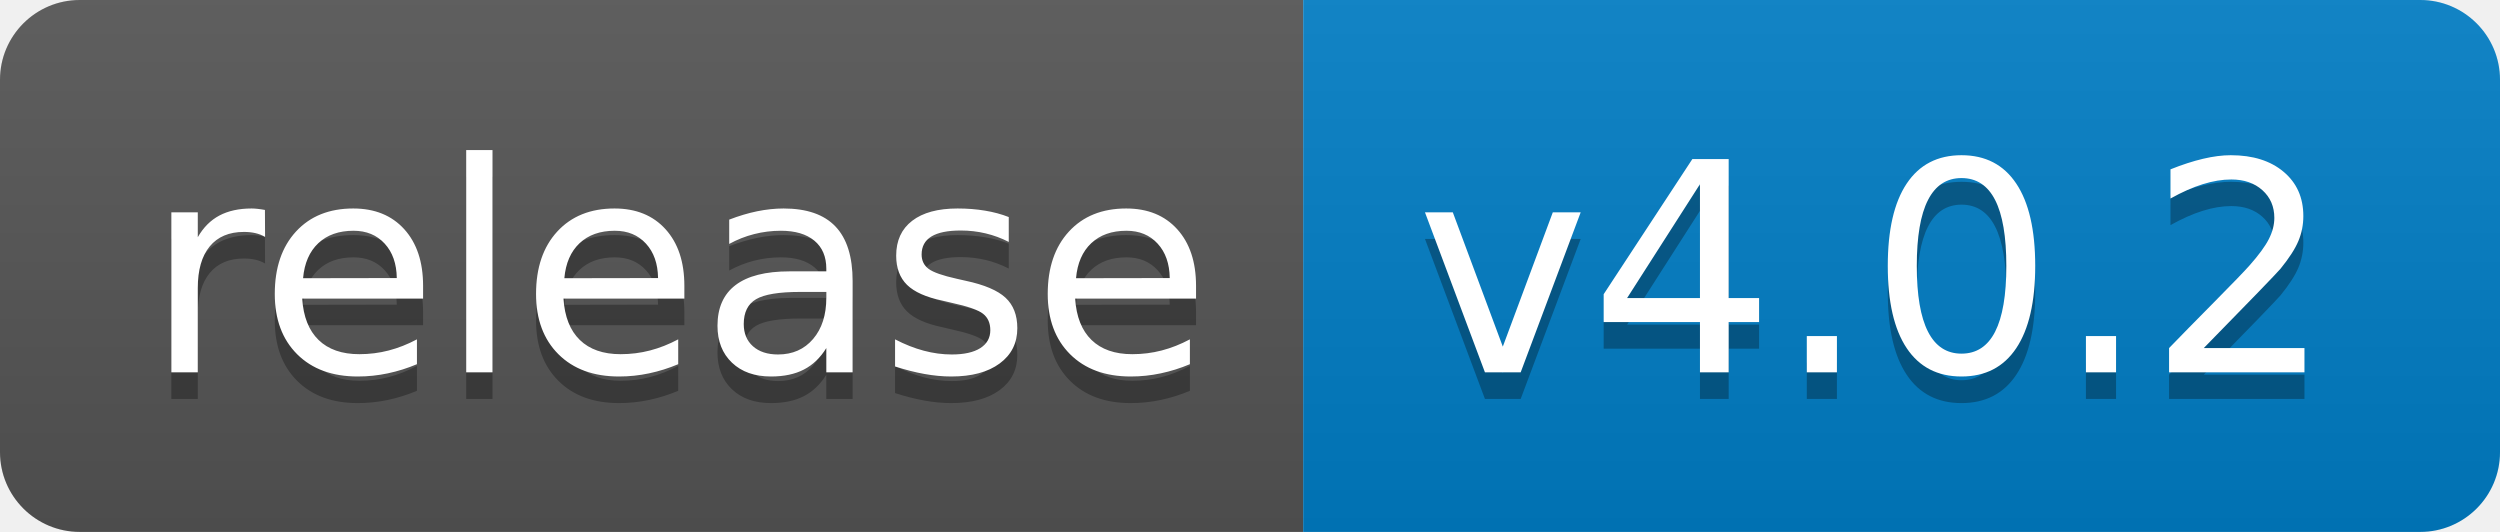
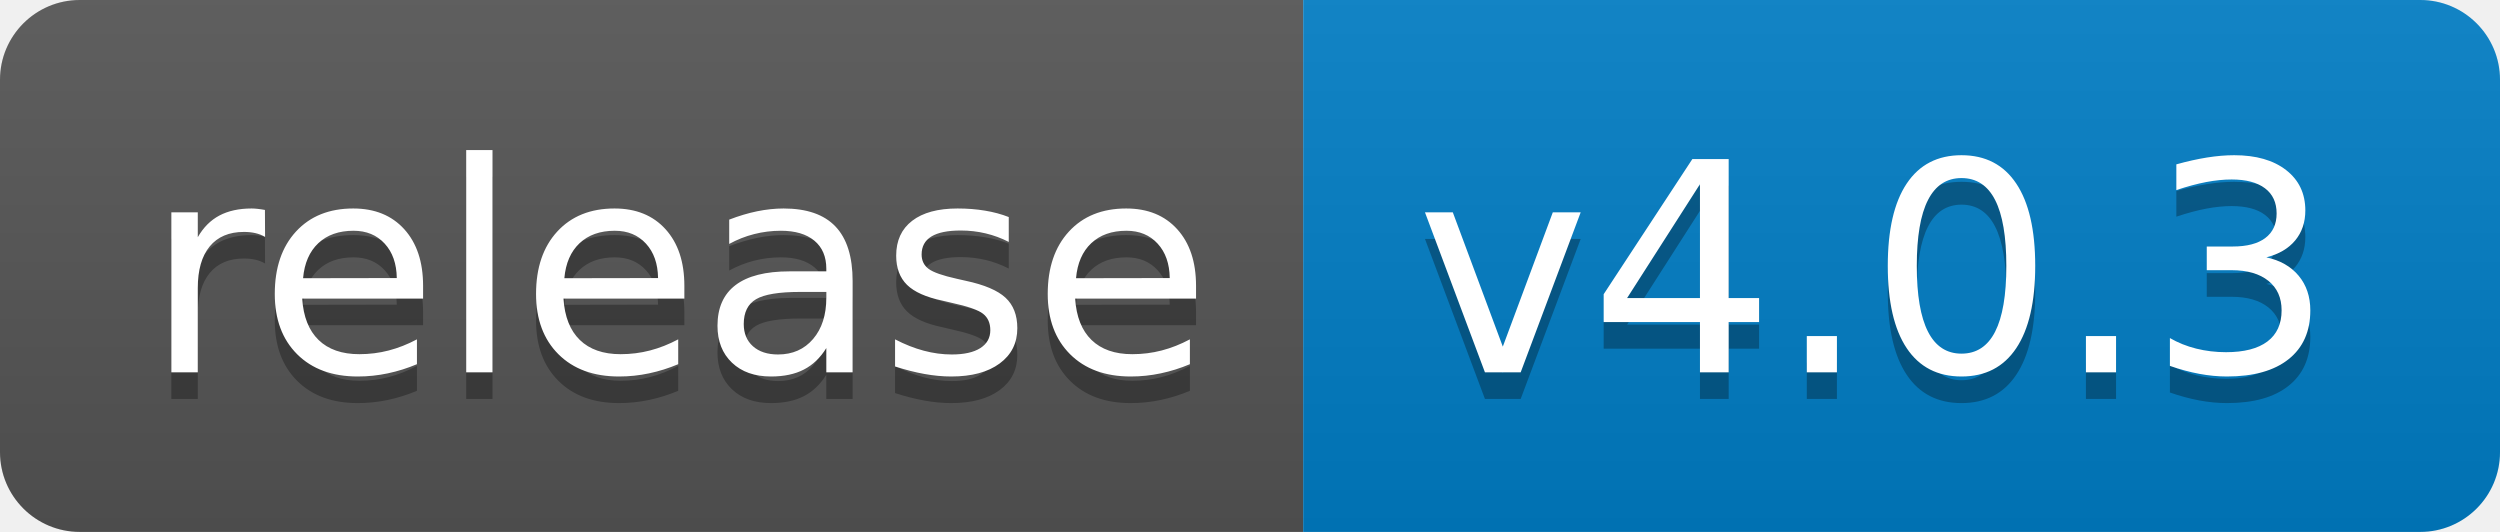
<svg xmlns="http://www.w3.org/2000/svg" width="94" height="20">
  <linearGradient id="b" x2="0" y2="100%">
    <stop offset="0" stop-color="#bbb" stop-opacity=".1" />
    <stop offset="1" stop-opacity=".1" />
  </linearGradient>
  <clipPath id="a">
    <rect width="94" height="20" rx="3" fill="#fff" />
  </clipPath>
  <g clip-path="url(#a)">
    <path fill="#555" d="M0 0h49v20H0z" />
    <path fill="#007ec6" d="M49 0h45v20H49z" />
    <path fill="url(#b)" d="M0 0h94v20H0z" />
  </g>
  <g fill="#fff" text-anchor="middle" font-family="DejaVu Sans,Verdana,Geneva,sans-serif" font-size="110">
    <text x="255" y="150" fill="#010101" fill-opacity=".3" transform="scale(.1)" textLength="390">release</text>
    <text x="255" y="140" transform="scale(.1)" textLength="390">release</text>
-     <text x="705" y="150" fill="#010101" fill-opacity=".3" transform="scale(.1)" textLength="350">v4.0.2</text>
-     <text x="705" y="140" transform="scale(.1)" textLength="350">v4.0.2</text>
+     <text x="705" y="150" fill="#010101" fill-opacity=".3" transform="scale(.1)" textLength="350">v4.0.3</text>
+     <text x="705" y="140" transform="scale(.1)" textLength="350">v4.0.3</text>
  </g>
</svg>
